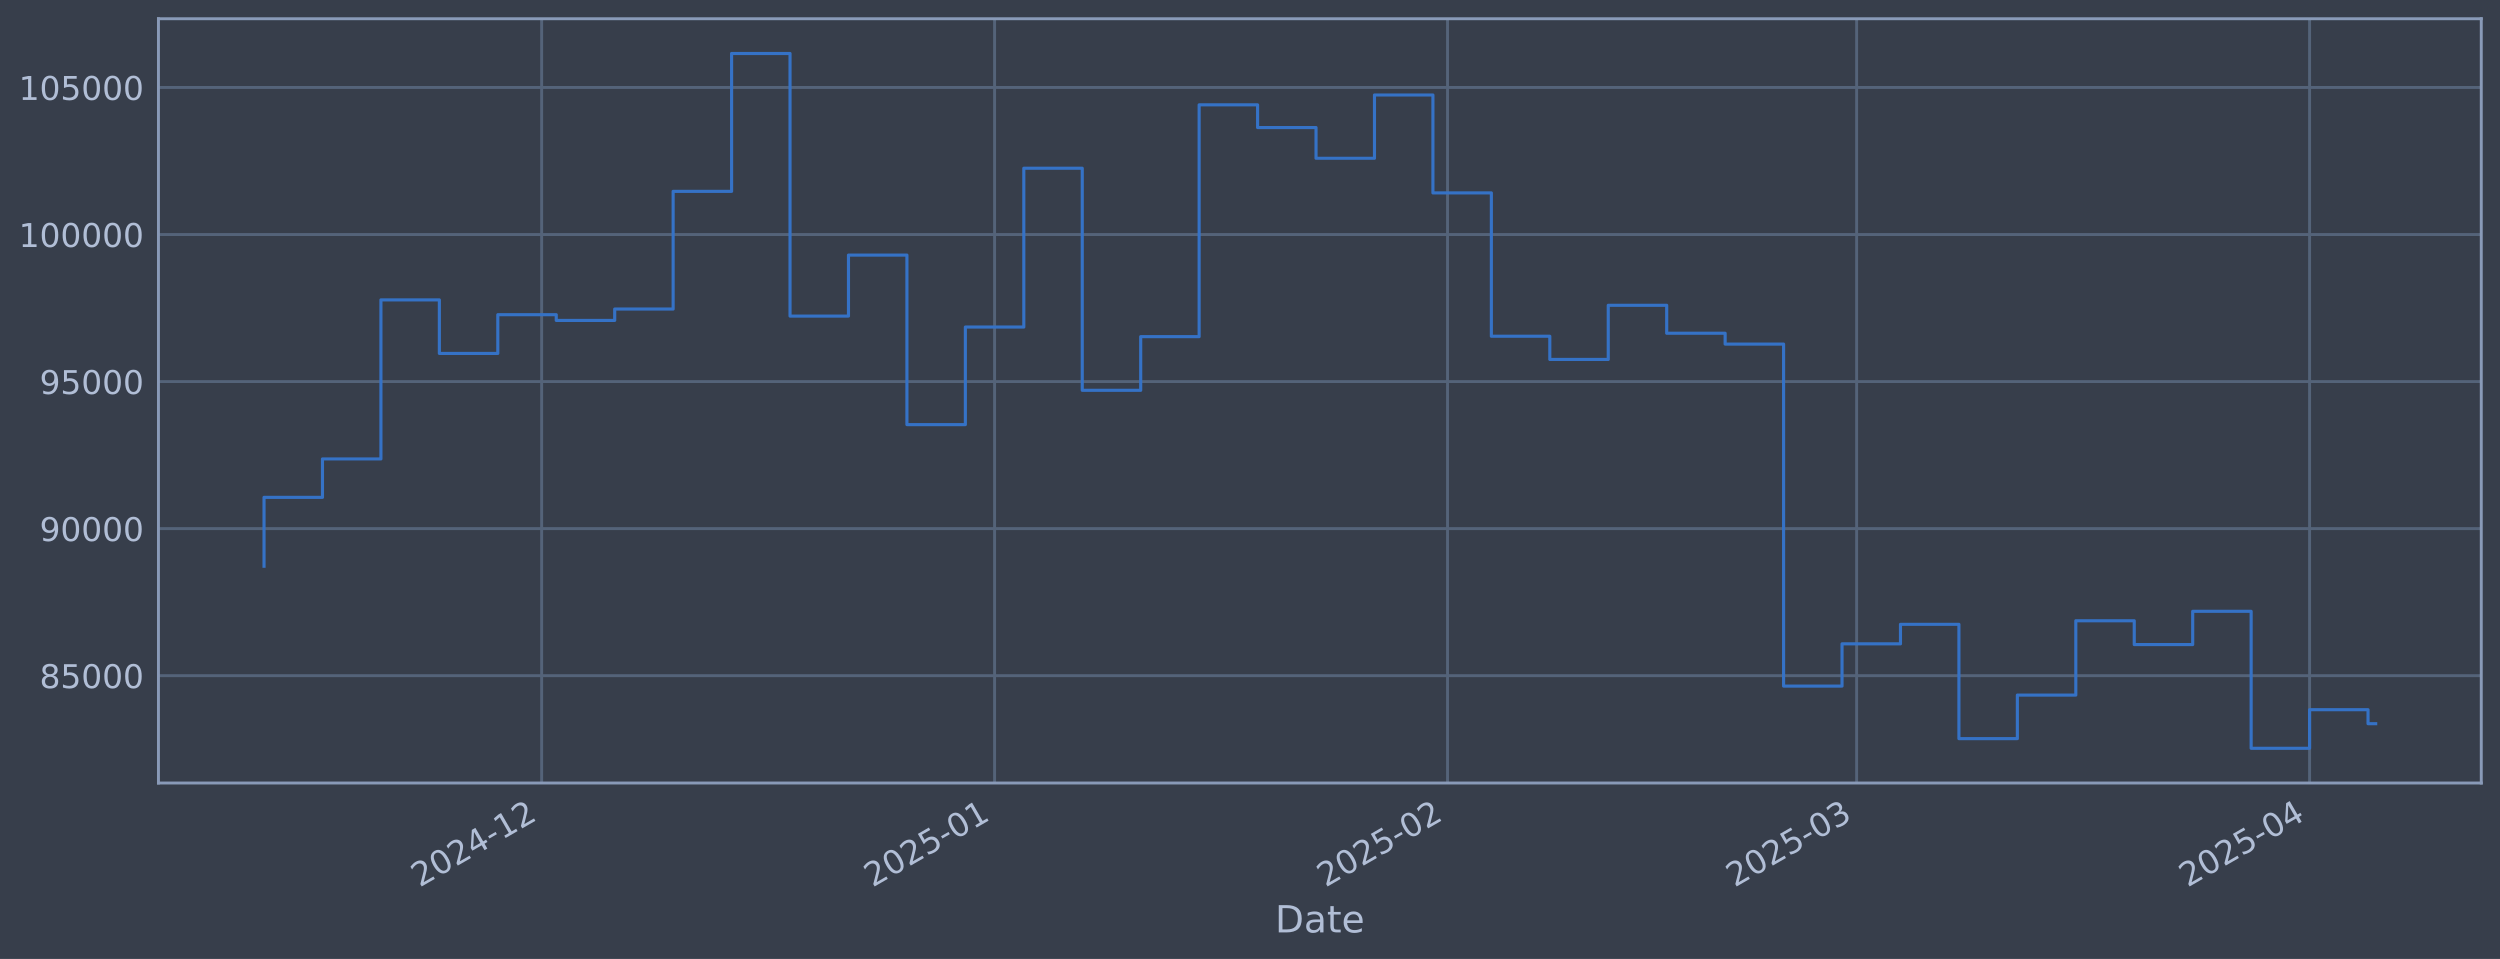
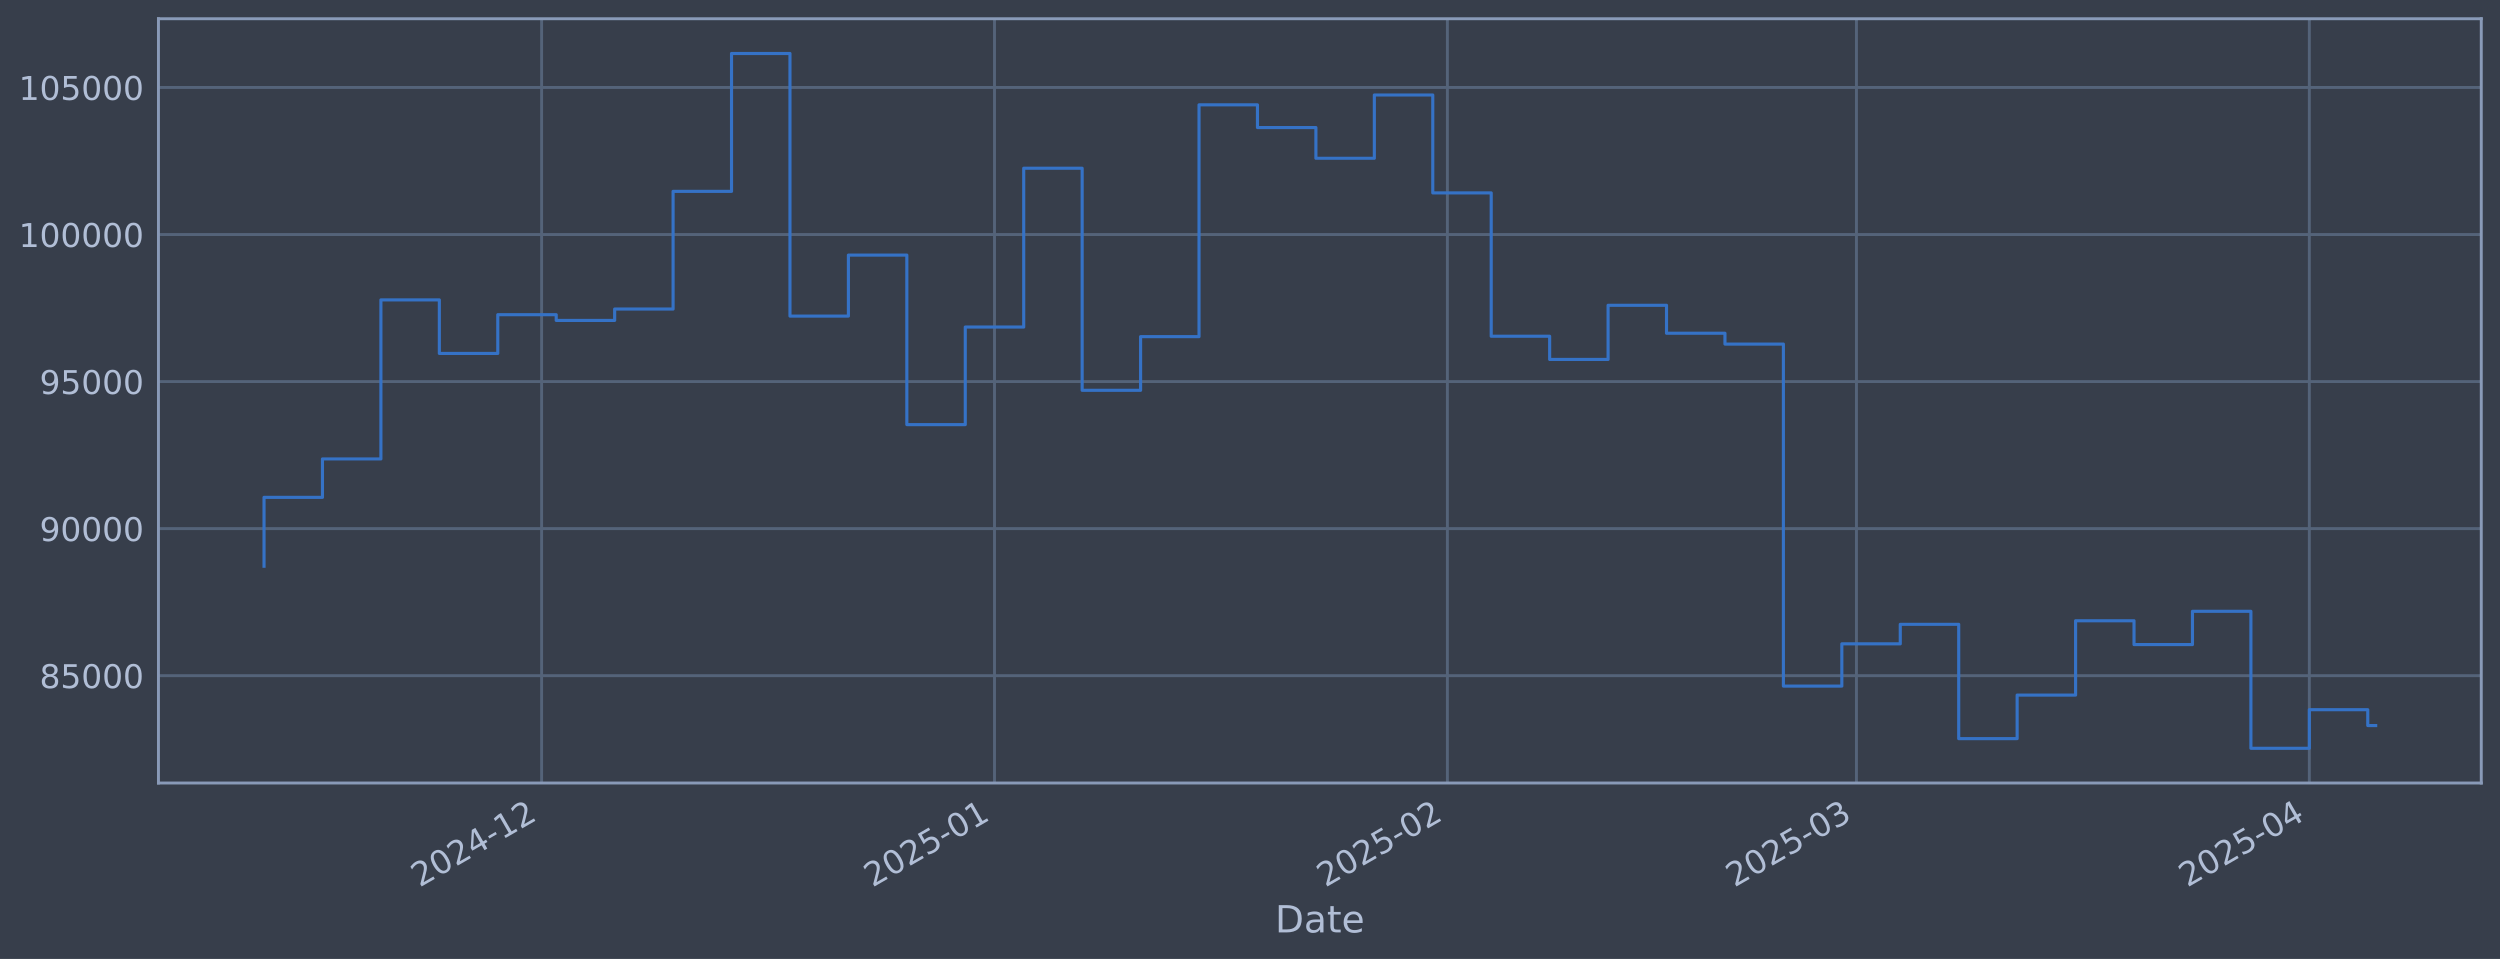
<svg xmlns="http://www.w3.org/2000/svg" xmlns:xlink="http://www.w3.org/1999/xlink" width="960.9pt" height="368.58pt" viewBox="0 0 960.9 368.58" version="1.1">
  <defs>
    <style type="text/css">*{stroke-linejoin: round; stroke-linecap: butt}</style>
  </defs>
  <g id="figure_1">
    <g id="patch_1">
      <path d="M 0 368.58  L 960.9 368.58  L 960.9 0  L 0 0  z " style="fill: #373e4b" />
    </g>
    <g id="axes_1">
      <g id="patch_2">
        <path d="M 60.901 300.96  L 953.701 300.96  L 953.701 7.2  L 60.901 7.2  z " style="fill: #373e4b" />
      </g>
      <g id="matplotlib.axis_1">
        <g id="xtick_1">
          <g id="line2d_1">
-             <path d="M 208.185 300.96  L 208.185 7.2  " clip-path="url(#p6714ce26f6)" style="fill: none; stroke: #546379; stroke-width: 1.12; stroke-linecap: square" />
+             <path d="M 208.172 300.96  L 208.172 7.2  " clip-path="url(#p8bcfdc8761)" style="fill: none; stroke: #546379; stroke-width: 1.12; stroke-linecap: square" />
          </g>
          <g id="line2d_2" />
          <g id="text_1">
-             <g style="fill: #b1bed6" transform="translate(161.2815 341.1745) rotate(-30) scale(0.126 -0.126)">
+             <g style="fill: #b1bed6" transform="translate(161.2684 341.1745) rotate(-30) scale(0.126 -0.126)">
              <defs>
                <path id="DejaVuSans-32" d="M 1228 531  L 3431 531  L 3431 0  L 469 0  L 469 531  Q 828 903 1448 1529  Q 2069 2156 2228 2338  Q 2531 2678 2651 2914  Q 2772 3150 2772 3378  Q 2772 3750 2511 3984  Q 2250 4219 1831 4219  Q 1534 4219 1204 4116  Q 875 4013 500 3803  L 500 4441  Q 881 4594 1212 4672  Q 1544 4750 1819 4750  Q 2544 4750 2975 4387  Q 3406 4025 3406 3419  Q 3406 3131 3298 2873  Q 3191 2616 2906 2266  Q 2828 2175 2409 1742  Q 1991 1309 1228 531  z " transform="scale(0.015625)" />
                <path id="DejaVuSans-30" d="M 2034 4250  Q 1547 4250 1301 3770  Q 1056 3291 1056 2328  Q 1056 1369 1301 889  Q 1547 409 2034 409  Q 2525 409 2770 889  Q 3016 1369 3016 2328  Q 3016 3291 2770 3770  Q 2525 4250 2034 4250  z M 2034 4750  Q 2819 4750 3233 4129  Q 3647 3509 3647 2328  Q 3647 1150 3233 529  Q 2819 -91 2034 -91  Q 1250 -91 836 529  Q 422 1150 422 2328  Q 422 3509 836 4129  Q 1250 4750 2034 4750  z " transform="scale(0.015625)" />
                <path id="DejaVuSans-34" d="M 2419 4116  L 825 1625  L 2419 1625  L 2419 4116  z M 2253 4666  L 3047 4666  L 3047 1625  L 3713 1625  L 3713 1100  L 3047 1100  L 3047 0  L 2419 0  L 2419 1100  L 313 1100  L 313 1709  L 2253 4666  z " transform="scale(0.015625)" />
                <path id="DejaVuSans-2d" d="M 313 2009  L 1997 2009  L 1997 1497  L 313 1497  L 313 2009  z " transform="scale(0.015625)" />
                <path id="DejaVuSans-31" d="M 794 531  L 1825 531  L 1825 4091  L 703 3866  L 703 4441  L 1819 4666  L 2450 4666  L 2450 531  L 3481 531  L 3481 0  L 794 0  L 794 531  z " transform="scale(0.015625)" />
              </defs>
              <use xlink:href="#DejaVuSans-32" />
              <use xlink:href="#DejaVuSans-30" transform="translate(63.62305 0)" />
              <use xlink:href="#DejaVuSans-32" transform="translate(127.2461 0)" />
              <use xlink:href="#DejaVuSans-34" transform="translate(190.8691 0)" />
              <use xlink:href="#DejaVuSans-2d" transform="translate(254.4922 0)" />
              <use xlink:href="#DejaVuSans-31" transform="translate(290.5762 0)" />
              <use xlink:href="#DejaVuSans-32" transform="translate(354.1992 0)" />
            </g>
          </g>
        </g>
        <g id="xtick_2">
          <g id="line2d_3">
-             <path d="M 382.278 300.96  L 382.278 7.2  " clip-path="url(#p6714ce26f6)" style="fill: none; stroke: #546379; stroke-width: 1.12; stroke-linecap: square" />
+             <path d="M 382.244 300.96  L 382.244 7.2  " clip-path="url(#p8bcfdc8761)" style="fill: none; stroke: #546379; stroke-width: 1.12; stroke-linecap: square" />
          </g>
          <g id="line2d_4" />
          <g id="text_2">
-             <g style="fill: #b1bed6" transform="translate(335.375 341.1745) rotate(-30) scale(0.126 -0.126)">
+             <g style="fill: #b1bed6" transform="translate(335.3406 341.1745) rotate(-30) scale(0.126 -0.126)">
              <defs>
                <path id="DejaVuSans-35" d="M 691 4666  L 3169 4666  L 3169 4134  L 1269 4134  L 1269 2991  Q 1406 3038 1543 3061  Q 1681 3084 1819 3084  Q 2600 3084 3056 2656  Q 3513 2228 3513 1497  Q 3513 744 3044 326  Q 2575 -91 1722 -91  Q 1428 -91 1123 -41  Q 819 9 494 109  L 494 744  Q 775 591 1075 516  Q 1375 441 1709 441  Q 2250 441 2565 725  Q 2881 1009 2881 1497  Q 2881 1984 2565 2268  Q 2250 2553 1709 2553  Q 1456 2553 1204 2497  Q 953 2441 691 2322  L 691 4666  z " transform="scale(0.015625)" />
              </defs>
              <use xlink:href="#DejaVuSans-32" />
              <use xlink:href="#DejaVuSans-30" transform="translate(63.62305 0)" />
              <use xlink:href="#DejaVuSans-32" transform="translate(127.2461 0)" />
              <use xlink:href="#DejaVuSans-35" transform="translate(190.8691 0)" />
              <use xlink:href="#DejaVuSans-2d" transform="translate(254.4922 0)" />
              <use xlink:href="#DejaVuSans-30" transform="translate(290.5762 0)" />
              <use xlink:href="#DejaVuSans-31" transform="translate(354.1992 0)" />
            </g>
          </g>
        </g>
        <g id="xtick_3">
          <g id="line2d_5">
-             <path d="M 556.372 300.96  L 556.372 7.2  " clip-path="url(#p6714ce26f6)" style="fill: none; stroke: #546379; stroke-width: 1.12; stroke-linecap: square" />
+             <path d="M 556.316 300.96  L 556.316 7.2  " clip-path="url(#p8bcfdc8761)" style="fill: none; stroke: #546379; stroke-width: 1.12; stroke-linecap: square" />
          </g>
          <g id="line2d_6" />
          <g id="text_3">
-             <g style="fill: #b1bed6" transform="translate(509.4685 341.1745) rotate(-30) scale(0.126 -0.126)">
+             <g style="fill: #b1bed6" transform="translate(509.4127 341.1745) rotate(-30) scale(0.126 -0.126)">
              <use xlink:href="#DejaVuSans-32" />
              <use xlink:href="#DejaVuSans-30" transform="translate(63.62305 0)" />
              <use xlink:href="#DejaVuSans-32" transform="translate(127.2461 0)" />
              <use xlink:href="#DejaVuSans-35" transform="translate(190.8691 0)" />
              <use xlink:href="#DejaVuSans-2d" transform="translate(254.4922 0)" />
              <use xlink:href="#DejaVuSans-30" transform="translate(290.5762 0)" />
              <use xlink:href="#DejaVuSans-32" transform="translate(354.1992 0)" />
            </g>
          </g>
        </g>
        <g id="xtick_4">
          <g id="line2d_7">
-             <path d="M 713.617 300.96  L 713.617 7.2  " clip-path="url(#p6714ce26f6)" style="fill: none; stroke: #546379; stroke-width: 1.12; stroke-linecap: square" />
+             <path d="M 713.542 300.96  L 713.542 7.2  " clip-path="url(#p8bcfdc8761)" style="fill: none; stroke: #546379; stroke-width: 1.12; stroke-linecap: square" />
          </g>
          <g id="line2d_8" />
          <g id="text_4">
-             <g style="fill: #b1bed6" transform="translate(666.7142 341.1745) rotate(-30) scale(0.126 -0.126)">
+             <g style="fill: #b1bed6" transform="translate(666.6391 341.1745) rotate(-30) scale(0.126 -0.126)">
              <defs>
                <path id="DejaVuSans-33" d="M 2597 2516  Q 3050 2419 3304 2112  Q 3559 1806 3559 1356  Q 3559 666 3084 287  Q 2609 -91 1734 -91  Q 1441 -91 1130 -33  Q 819 25 488 141  L 488 750  Q 750 597 1062 519  Q 1375 441 1716 441  Q 2309 441 2620 675  Q 2931 909 2931 1356  Q 2931 1769 2642 2001  Q 2353 2234 1838 2234  L 1294 2234  L 1294 2753  L 1863 2753  Q 2328 2753 2575 2939  Q 2822 3125 2822 3475  Q 2822 3834 2567 4026  Q 2313 4219 1838 4219  Q 1578 4219 1281 4162  Q 984 4106 628 3988  L 628 4550  Q 988 4650 1302 4700  Q 1616 4750 1894 4750  Q 2613 4750 3031 4423  Q 3450 4097 3450 3541  Q 3450 3153 3228 2886  Q 3006 2619 2597 2516  z " transform="scale(0.015625)" />
              </defs>
              <use xlink:href="#DejaVuSans-32" />
              <use xlink:href="#DejaVuSans-30" transform="translate(63.62305 0)" />
              <use xlink:href="#DejaVuSans-32" transform="translate(127.2461 0)" />
              <use xlink:href="#DejaVuSans-35" transform="translate(190.8691 0)" />
              <use xlink:href="#DejaVuSans-2d" transform="translate(254.4922 0)" />
              <use xlink:href="#DejaVuSans-30" transform="translate(290.5762 0)" />
              <use xlink:href="#DejaVuSans-33" transform="translate(354.1992 0)" />
            </g>
          </g>
        </g>
        <g id="xtick_5">
          <g id="line2d_9">
-             <path d="M 887.711 300.96  L 887.711 7.2  " clip-path="url(#p6714ce26f6)" style="fill: none; stroke: #546379; stroke-width: 1.12; stroke-linecap: square" />
+             <path d="M 887.615 300.96  L 887.615 7.2  " clip-path="url(#p8bcfdc8761)" style="fill: none; stroke: #546379; stroke-width: 1.12; stroke-linecap: square" />
          </g>
          <g id="line2d_10" />
          <g id="text_5">
-             <g style="fill: #b1bed6" transform="translate(840.8077 341.1745) rotate(-30) scale(0.126 -0.126)">
+             <g style="fill: #b1bed6" transform="translate(840.7113 341.1745) rotate(-30) scale(0.126 -0.126)">
              <use xlink:href="#DejaVuSans-32" />
              <use xlink:href="#DejaVuSans-30" transform="translate(63.62305 0)" />
              <use xlink:href="#DejaVuSans-32" transform="translate(127.2461 0)" />
              <use xlink:href="#DejaVuSans-35" transform="translate(190.8691 0)" />
              <use xlink:href="#DejaVuSans-2d" transform="translate(254.4922 0)" />
              <use xlink:href="#DejaVuSans-30" transform="translate(290.5762 0)" />
              <use xlink:href="#DejaVuSans-34" transform="translate(354.1992 0)" />
            </g>
          </g>
        </g>
        <g id="text_6">
          <g style="fill: #b1bed6" transform="translate(490.0914 358.3856) scale(0.144 -0.144)">
            <defs>
              <path id="DejaVuSans-44" d="M 1259 4147  L 1259 519  L 2022 519  Q 2988 519 3436 956  Q 3884 1394 3884 2338  Q 3884 3275 3436 3711  Q 2988 4147 2022 4147  L 1259 4147  z M 628 4666  L 1925 4666  Q 3281 4666 3915 4102  Q 4550 3538 4550 2338  Q 4550 1131 3912 565  Q 3275 0 1925 0  L 628 0  L 628 4666  z " transform="scale(0.015625)" />
              <path id="DejaVuSans-61" d="M 2194 1759  Q 1497 1759 1228 1600  Q 959 1441 959 1056  Q 959 750 1161 570  Q 1363 391 1709 391  Q 2188 391 2477 730  Q 2766 1069 2766 1631  L 2766 1759  L 2194 1759  z M 3341 1997  L 3341 0  L 2766 0  L 2766 531  Q 2569 213 2275 61  Q 1981 -91 1556 -91  Q 1019 -91 701 211  Q 384 513 384 1019  Q 384 1609 779 1909  Q 1175 2209 1959 2209  L 2766 2209  L 2766 2266  Q 2766 2663 2505 2880  Q 2244 3097 1772 3097  Q 1472 3097 1187 3025  Q 903 2953 641 2809  L 641 3341  Q 956 3463 1253 3523  Q 1550 3584 1831 3584  Q 2591 3584 2966 3190  Q 3341 2797 3341 1997  z " transform="scale(0.015625)" />
              <path id="DejaVuSans-74" d="M 1172 4494  L 1172 3500  L 2356 3500  L 2356 3053  L 1172 3053  L 1172 1153  Q 1172 725 1289 603  Q 1406 481 1766 481  L 2356 481  L 2356 0  L 1766 0  Q 1100 0 847 248  Q 594 497 594 1153  L 594 3053  L 172 3053  L 172 3500  L 594 3500  L 594 4494  L 1172 4494  z " transform="scale(0.015625)" />
              <path id="DejaVuSans-65" d="M 3597 1894  L 3597 1613  L 953 1613  Q 991 1019 1311 708  Q 1631 397 2203 397  Q 2534 397 2845 478  Q 3156 559 3463 722  L 3463 178  Q 3153 47 2828 -22  Q 2503 -91 2169 -91  Q 1331 -91 842 396  Q 353 884 353 1716  Q 353 2575 817 3079  Q 1281 3584 2069 3584  Q 2775 3584 3186 3129  Q 3597 2675 3597 1894  z M 3022 2063  Q 3016 2534 2758 2815  Q 2500 3097 2075 3097  Q 1594 3097 1305 2825  Q 1016 2553 972 2059  L 3022 2063  z " transform="scale(0.015625)" />
            </defs>
            <use xlink:href="#DejaVuSans-44" />
            <use xlink:href="#DejaVuSans-61" transform="translate(77.00195 0)" />
            <use xlink:href="#DejaVuSans-74" transform="translate(138.2812 0)" />
            <use xlink:href="#DejaVuSans-65" transform="translate(177.4902 0)" />
          </g>
        </g>
      </g>
      <g id="matplotlib.axis_2">
        <g id="ytick_1">
          <g id="line2d_11">
-             <path d="M 60.901 259.699  L 953.701 259.699  " clip-path="url(#p6714ce26f6)" style="fill: none; stroke: #546379; stroke-width: 1.12; stroke-linecap: square" />
+             <path d="M 60.901 259.699  L 953.701 259.699  " clip-path="url(#p8bcfdc8761)" style="fill: none; stroke: #546379; stroke-width: 1.12; stroke-linecap: square" />
          </g>
          <g id="line2d_12" />
          <g id="text_7">
            <g style="fill: #b1bed6" transform="translate(15.21675 264.4865) scale(0.126 -0.126)">
              <defs>
                <path id="DejaVuSans-38" d="M 2034 2216  Q 1584 2216 1326 1975  Q 1069 1734 1069 1313  Q 1069 891 1326 650  Q 1584 409 2034 409  Q 2484 409 2743 651  Q 3003 894 3003 1313  Q 3003 1734 2745 1975  Q 2488 2216 2034 2216  z M 1403 2484  Q 997 2584 770 2862  Q 544 3141 544 3541  Q 544 4100 942 4425  Q 1341 4750 2034 4750  Q 2731 4750 3128 4425  Q 3525 4100 3525 3541  Q 3525 3141 3298 2862  Q 3072 2584 2669 2484  Q 3125 2378 3379 2068  Q 3634 1759 3634 1313  Q 3634 634 3220 271  Q 2806 -91 2034 -91  Q 1263 -91 848 271  Q 434 634 434 1313  Q 434 1759 690 2068  Q 947 2378 1403 2484  z M 1172 3481  Q 1172 3119 1398 2916  Q 1625 2713 2034 2713  Q 2441 2713 2670 2916  Q 2900 3119 2900 3481  Q 2900 3844 2670 4047  Q 2441 4250 2034 4250  Q 1625 4250 1398 4047  Q 1172 3844 1172 3481  z " transform="scale(0.015625)" />
              </defs>
              <use xlink:href="#DejaVuSans-38" />
              <use xlink:href="#DejaVuSans-35" transform="translate(63.62305 0)" />
              <use xlink:href="#DejaVuSans-30" transform="translate(127.2461 0)" />
              <use xlink:href="#DejaVuSans-30" transform="translate(190.8691 0)" />
              <use xlink:href="#DejaVuSans-30" transform="translate(254.4922 0)" />
            </g>
          </g>
        </g>
        <g id="ytick_2">
          <g id="line2d_13">
-             <path d="M 60.901 203.18  L 953.701 203.18  " clip-path="url(#p6714ce26f6)" style="fill: none; stroke: #546379; stroke-width: 1.12; stroke-linecap: square" />
+             <path d="M 60.901 203.18  L 953.701 203.18  " clip-path="url(#p8bcfdc8761)" style="fill: none; stroke: #546379; stroke-width: 1.12; stroke-linecap: square" />
          </g>
          <g id="line2d_14" />
          <g id="text_8">
            <g style="fill: #b1bed6" transform="translate(15.21675 207.9667) scale(0.126 -0.126)">
              <defs>
                <path id="DejaVuSans-39" d="M 703 97  L 703 672  Q 941 559 1184 500  Q 1428 441 1663 441  Q 2288 441 2617 861  Q 2947 1281 2994 2138  Q 2813 1869 2534 1725  Q 2256 1581 1919 1581  Q 1219 1581 811 2004  Q 403 2428 403 3163  Q 403 3881 828 4315  Q 1253 4750 1959 4750  Q 2769 4750 3195 4129  Q 3622 3509 3622 2328  Q 3622 1225 3098 567  Q 2575 -91 1691 -91  Q 1453 -91 1209 -44  Q 966 3 703 97  z M 1959 2075  Q 2384 2075 2632 2365  Q 2881 2656 2881 3163  Q 2881 3666 2632 3958  Q 2384 4250 1959 4250  Q 1534 4250 1286 3958  Q 1038 3666 1038 3163  Q 1038 2656 1286 2365  Q 1534 2075 1959 2075  z " transform="scale(0.015625)" />
              </defs>
              <use xlink:href="#DejaVuSans-39" />
              <use xlink:href="#DejaVuSans-30" transform="translate(63.62305 0)" />
              <use xlink:href="#DejaVuSans-30" transform="translate(127.2461 0)" />
              <use xlink:href="#DejaVuSans-30" transform="translate(190.8691 0)" />
              <use xlink:href="#DejaVuSans-30" transform="translate(254.4922 0)" />
            </g>
          </g>
        </g>
        <g id="ytick_3">
          <g id="line2d_15">
-             <path d="M 60.901 146.66  L 953.701 146.66  " clip-path="url(#p6714ce26f6)" style="fill: none; stroke: #546379; stroke-width: 1.12; stroke-linecap: square" />
+             <path d="M 60.901 146.66  L 953.701 146.66  " clip-path="url(#p8bcfdc8761)" style="fill: none; stroke: #546379; stroke-width: 1.12; stroke-linecap: square" />
          </g>
          <g id="line2d_16" />
          <g id="text_9">
            <g style="fill: #b1bed6" transform="translate(15.21675 151.4469) scale(0.126 -0.126)">
              <use xlink:href="#DejaVuSans-39" />
              <use xlink:href="#DejaVuSans-35" transform="translate(63.62305 0)" />
              <use xlink:href="#DejaVuSans-30" transform="translate(127.2461 0)" />
              <use xlink:href="#DejaVuSans-30" transform="translate(190.8691 0)" />
              <use xlink:href="#DejaVuSans-30" transform="translate(254.4922 0)" />
            </g>
          </g>
        </g>
        <g id="ytick_4">
          <g id="line2d_17">
-             <path d="M 60.901 90.14  L 953.701 90.14  " clip-path="url(#p6714ce26f6)" style="fill: none; stroke: #546379; stroke-width: 1.12; stroke-linecap: square" />
+             <path d="M 60.901 90.14  L 953.701 90.14  " clip-path="url(#p8bcfdc8761)" style="fill: none; stroke: #546379; stroke-width: 1.12; stroke-linecap: square" />
          </g>
          <g id="line2d_18" />
          <g id="text_10">
            <g style="fill: #b1bed6" transform="translate(7.2 94.92705) scale(0.126 -0.126)">
              <use xlink:href="#DejaVuSans-31" />
              <use xlink:href="#DejaVuSans-30" transform="translate(63.62305 0)" />
              <use xlink:href="#DejaVuSans-30" transform="translate(127.2461 0)" />
              <use xlink:href="#DejaVuSans-30" transform="translate(190.8691 0)" />
              <use xlink:href="#DejaVuSans-30" transform="translate(254.4922 0)" />
              <use xlink:href="#DejaVuSans-30" transform="translate(318.1152 0)" />
            </g>
          </g>
        </g>
        <g id="ytick_5">
          <g id="line2d_19">
-             <path d="M 60.901 33.62  L 953.701 33.62  " clip-path="url(#p6714ce26f6)" style="fill: none; stroke: #546379; stroke-width: 1.12; stroke-linecap: square" />
+             <path d="M 60.901 33.62  L 953.701 33.62  " clip-path="url(#p8bcfdc8761)" style="fill: none; stroke: #546379; stroke-width: 1.12; stroke-linecap: square" />
          </g>
          <g id="line2d_20" />
          <g id="text_11">
            <g style="fill: #b1bed6" transform="translate(7.2 38.40724) scale(0.126 -0.126)">
              <use xlink:href="#DejaVuSans-31" />
              <use xlink:href="#DejaVuSans-30" transform="translate(63.62305 0)" />
              <use xlink:href="#DejaVuSans-35" transform="translate(127.2461 0)" />
              <use xlink:href="#DejaVuSans-30" transform="translate(190.8691 0)" />
              <use xlink:href="#DejaVuSans-30" transform="translate(254.4922 0)" />
              <use xlink:href="#DejaVuSans-30" transform="translate(318.1152 0)" />
            </g>
          </g>
        </g>
      </g>
      <g id="line2d_21">
-         <path d="M 101.482 217.652  L 101.482 191.161  L 123.946 191.161  L 123.946 176.395  L 146.41 176.395  L 146.41 115.269  L 168.873 115.269  L 168.873 135.842  L 191.337 135.842  L 191.337 120.959  L 213.801 120.959  L 213.801 123.153  L 236.264 123.153  L 236.264 118.789  L 258.728 118.789  L 258.728 73.551  L 281.192 73.551  L 281.192 20.553  L 303.655 20.553  L 303.655 121.491  L 326.119 121.491  L 326.119 98.051  L 348.583 98.051  L 348.583 163.204  L 371.046 163.204  L 371.046 125.706  L 393.51 125.706  L 393.51 64.669  L 415.974 64.669  L 415.974 150.021  L 438.437 150.021  L 438.437 129.397  L 460.901 129.397  L 460.901 40.302  L 483.365 40.302  L 483.365 49.027  L 505.828 49.027  L 505.828 60.833  L 528.292 60.833  L 528.292 36.514  L 550.756 36.514  L 550.756 74.148  L 573.219 74.148  L 573.219 129.244  L 595.683 129.244  L 595.683 138.159  L 618.147 138.159  L 618.147 117.342  L 640.611 117.342  L 640.611 128.09  L 663.074 128.09  L 663.074 132.25  L 685.538 132.25  L 685.538 263.703  L 708.002 263.703  L 708.002 247.471  L 730.465 247.471  L 730.465 239.968  L 752.929 239.968  L 752.929 283.898  L 775.393 283.898  L 775.393 267.165  L 797.856 267.165  L 797.856 238.588  L 820.32 238.588  L 820.32 247.75  L 842.784 247.75  L 842.784 234.969  L 865.247 234.969  L 865.247 287.607  L 887.711 287.607  L 887.711 272.789  L 910.175 272.789  L 910.175 278.155  L 913.119 278.155  " clip-path="url(#p6714ce26f6)" style="fill: none; stroke: #3572c6; stroke-width: 1.2; stroke-linecap: square" />
+         <path d="M 101.482 217.652  L 101.482 191.161  L 123.943 191.161  L 123.943 176.395  L 146.404 176.395  L 146.404 115.269  L 168.865 115.269  L 168.865 135.842  L 191.326 135.842  L 191.326 120.959  L 213.787 120.959  L 213.787 123.153  L 236.248 123.153  L 236.248 118.789  L 258.709 118.789  L 258.709 73.551  L 281.17 73.551  L 281.17 20.553  L 303.631 20.553  L 303.631 121.491  L 326.092 121.491  L 326.092 98.051  L 348.552 98.051  L 348.552 163.204  L 371.013 163.204  L 371.013 125.706  L 393.474 125.706  L 393.474 64.669  L 415.935 64.669  L 415.935 150.021  L 438.396 150.021  L 438.396 129.397  L 460.857 129.397  L 460.857 40.302  L 483.318 40.302  L 483.318 49.027  L 505.779 49.027  L 505.779 60.833  L 528.24 60.833  L 528.24 36.514  L 550.701 36.514  L 550.701 74.148  L 573.162 74.148  L 573.162 129.244  L 595.623 129.244  L 595.623 138.159  L 618.084 138.159  L 618.084 117.342  L 640.544 117.342  L 640.544 128.09  L 663.005 128.09  L 663.005 132.25  L 685.466 132.25  L 685.466 263.703  L 707.927 263.703  L 707.927 247.471  L 730.388 247.471  L 730.388 239.968  L 752.849 239.968  L 752.849 283.898  L 775.31 283.898  L 775.31 267.165  L 797.771 267.165  L 797.771 238.588  L 820.232 238.588  L 820.232 247.75  L 842.693 247.75  L 842.693 234.969  L 865.154 234.969  L 865.154 287.607  L 887.615 287.607  L 887.615 272.789  L 910.075 272.789  L 910.075 278.868  L 913.119 278.868  " clip-path="url(#p8bcfdc8761)" style="fill: none; stroke: #3572c6; stroke-width: 1.2; stroke-linecap: square" />
      </g>
      <g id="patch_3">
        <path d="M 60.901 300.96  L 60.901 7.2  " style="fill: none; stroke: #899ab8; stroke-width: 1.12; stroke-linejoin: miter; stroke-linecap: square" />
      </g>
      <g id="patch_4">
        <path d="M 953.701 300.96  L 953.701 7.2  " style="fill: none; stroke: #899ab8; stroke-width: 1.12; stroke-linejoin: miter; stroke-linecap: square" />
      </g>
      <g id="patch_5">
        <path d="M 60.901 300.96  L 953.701 300.96  " style="fill: none; stroke: #899ab8; stroke-width: 1.12; stroke-linejoin: miter; stroke-linecap: square" />
      </g>
      <g id="patch_6">
        <path d="M 60.901 7.2  L 953.701 7.2  " style="fill: none; stroke: #899ab8; stroke-width: 1.12; stroke-linejoin: miter; stroke-linecap: square" />
      </g>
    </g>
  </g>
  <defs>
-     <clipPath id="p6714ce26f6">
+     <clipPath id="p8bcfdc8761">
      <rect x="60.901" y="7.2" width="892.8" height="293.76" />
    </clipPath>
  </defs>
</svg>
